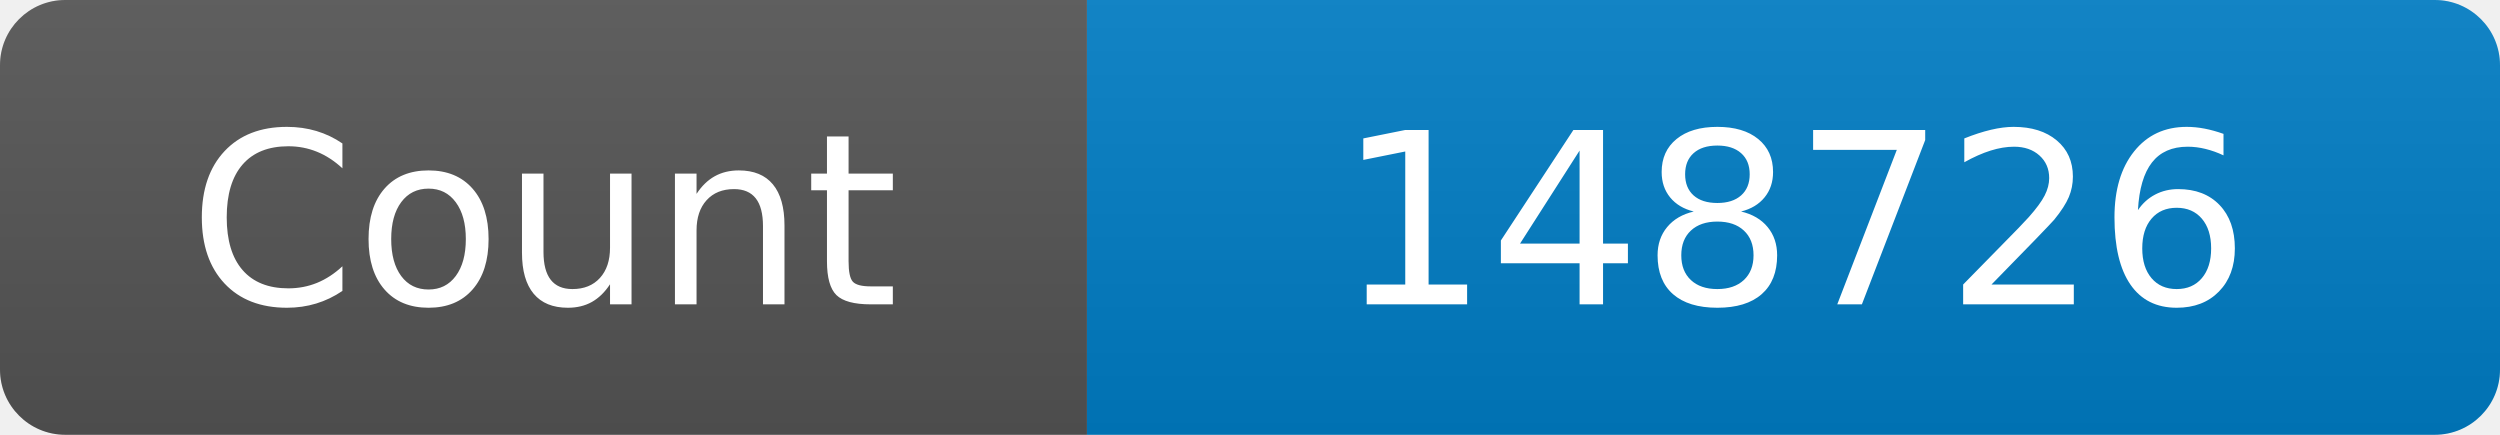
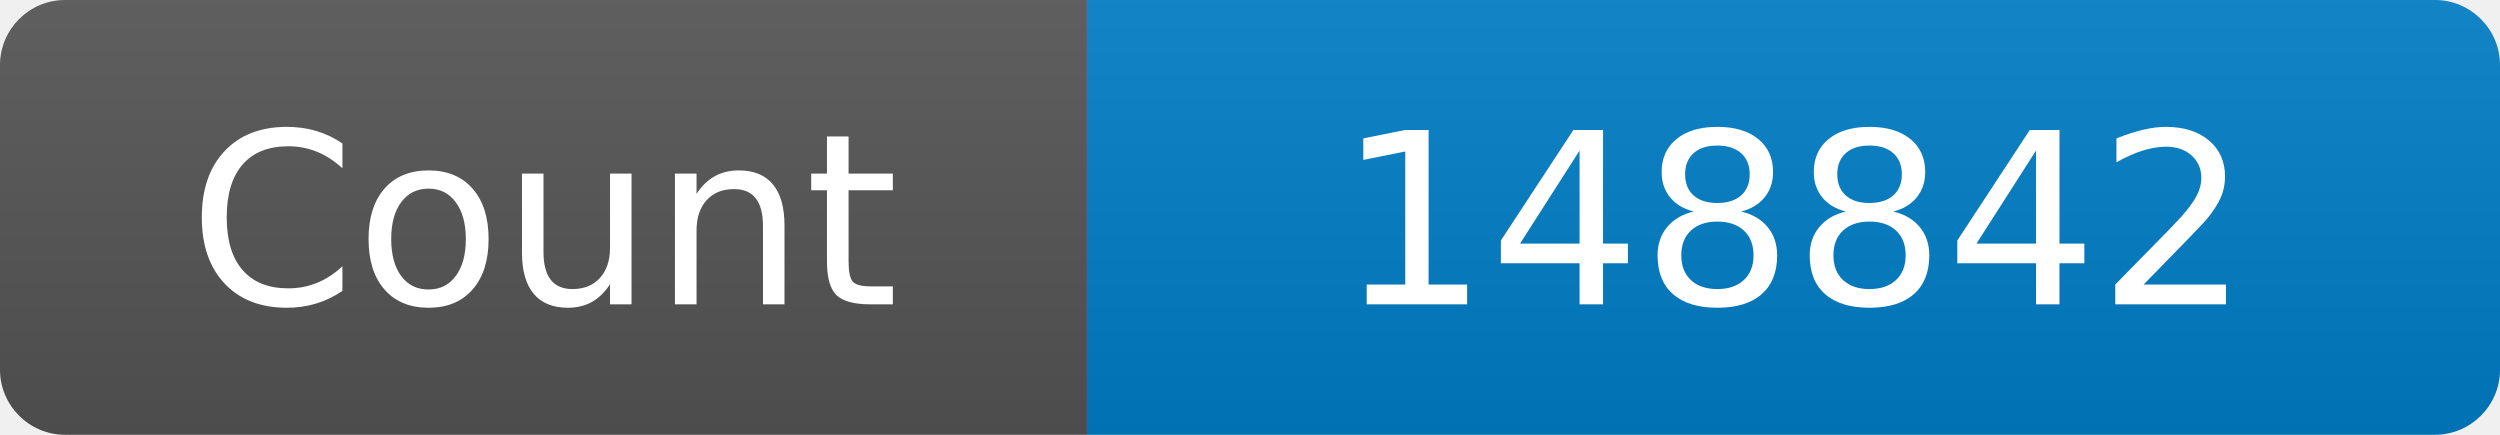
<svg xmlns="http://www.w3.org/2000/svg" width="115" height="20" role="img" aria-label="Maintained?: yes">
  <linearGradient id="s" x2="0" y2="100%">
    <stop offset="0" stop-color="#bbb" stop-opacity=".1" />
    <stop offset="1" stop-opacity=".1" />
  </linearGradient>
  <clipPath id="r">
    <rect width="115" height="20" rx="3" fill="#fff" />
  </clipPath>
  <g clip-path="url(#r)">
    <rect width="50" height="20" fill="#555" />
    <rect x="50" width="160" height="20" fill="#007ec6" />
    <rect width="115" height="20" fill="url(#s)" />
  </g>
  <g fill="#fff" text-anchor="middle" font-family="Verdana,Geneva,DejaVu Sans,sans-serif" font-size="110">
    <text x="250" y="140" transform="scale(.1)" fill="#fff">Count</text>
-     <text x="825" y="140" transform="scale(.1)" fill="#fff">148726</text>
+     <text x="825" y="140" transform="scale(.1)" fill="#fff">148842</text>
  </g>
</svg>
